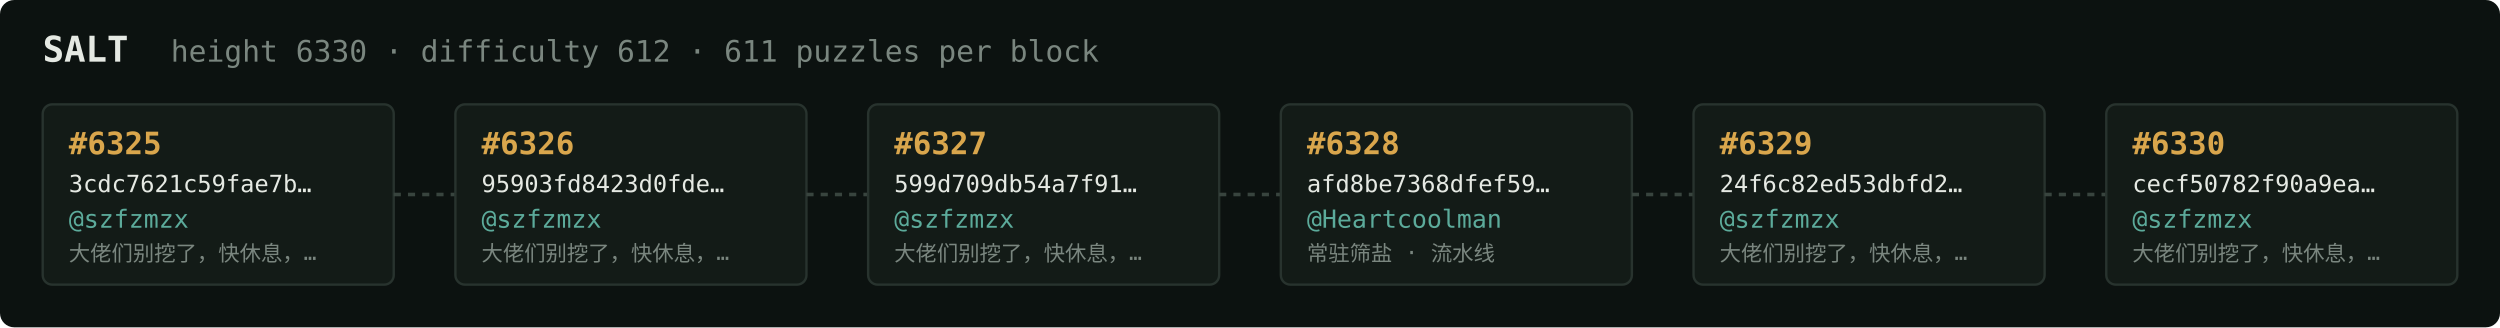
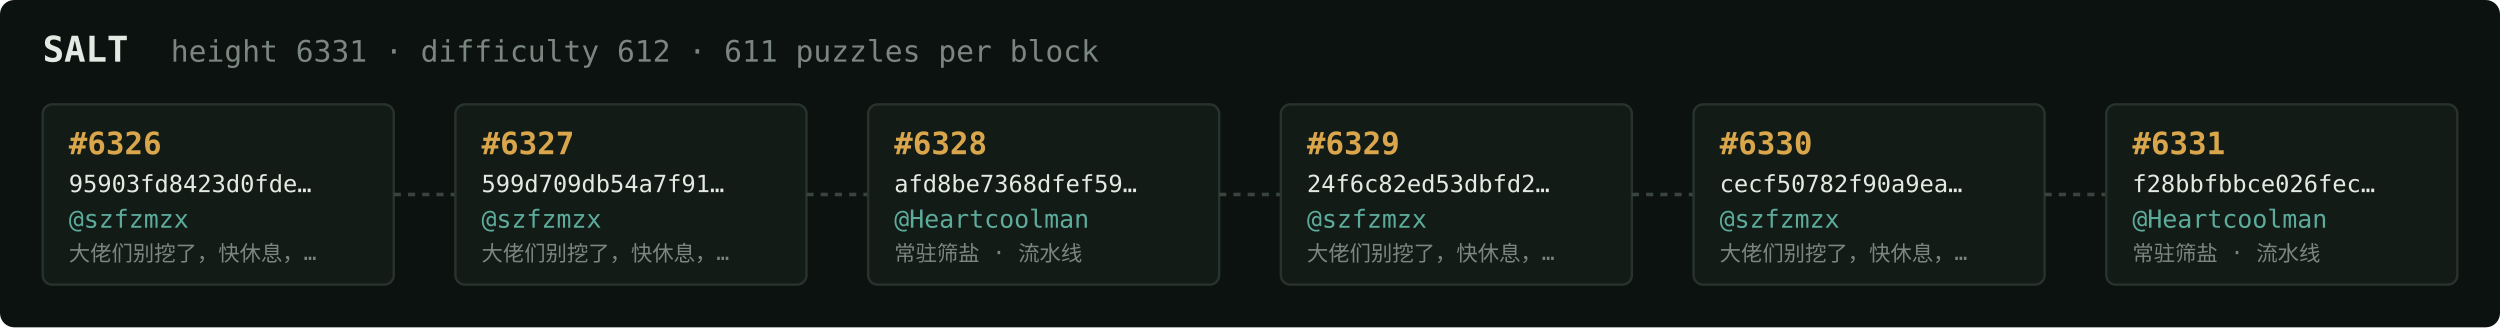
<svg xmlns="http://www.w3.org/2000/svg" width="1054" height="138" viewBox="0 0 1054 138" font-family="ui-monospace,SFMono-Regular,Menlo,monospace">
  <rect fill="#0c1210" width="1054" height="138" rx="6" />
  <text x="18" y="26" fill="#e5e9e3" font-size="15" font-weight="700">SALT</text>
-   <text x="72" y="26" fill="#7a867f" font-size="12.5">height 6330 · difficulty 612 · 611 puzzles per block</text>
+   <text x="72" y="26" fill="#7a867f" font-size="12.5">height 6331 · difficulty 612 · 611 puzzles per block</text>
  <rect x="18" y="44" width="148" height="76" rx="4" fill="#131b17" stroke="#28332e" stroke-width="1" />
-   <text x="29" y="65" fill="#d9a64c" font-size="13" font-weight="700">#6325</text>
-   <text x="29" y="81" fill="#e5e9e3" font-size="10">3cdc7621c59fae7b…</text>
+   <text x="29" y="65" fill="#d9a64c" font-size="13" font-weight="700">#6326</text>
+   <text x="29" y="81" fill="#e5e9e3" font-size="10">95903fd8423d0fde…</text>
  <text x="29" y="96" fill="#5cab9b" font-size="10.5">@szfzmzx</text>
  <text x="29" y="110" fill="#7a867f" font-size="9">大佬们别挖了，快休息，…</text>
  <line x1="166" y1="82.0" x2="192" y2="82.0" stroke="#38443e" stroke-width="1.5" stroke-dasharray="3 3" />
  <rect x="192" y="44" width="148" height="76" rx="4" fill="#131b17" stroke="#28332e" stroke-width="1" />
-   <text x="203" y="65" fill="#d9a64c" font-size="13" font-weight="700">#6326</text>
-   <text x="203" y="81" fill="#e5e9e3" font-size="10">95903fd8423d0fde…</text>
+   <text x="203" y="65" fill="#d9a64c" font-size="13" font-weight="700">#6327</text>
+   <text x="203" y="81" fill="#e5e9e3" font-size="10">599d709db54a7f91…</text>
  <text x="203" y="96" fill="#5cab9b" font-size="10.5">@szfzmzx</text>
  <text x="203" y="110" fill="#7a867f" font-size="9">大佬们别挖了，快休息，…</text>
  <line x1="340" y1="82.0" x2="366" y2="82.0" stroke="#38443e" stroke-width="1.5" stroke-dasharray="3 3" />
  <rect x="366" y="44" width="148" height="76" rx="4" fill="#131b17" stroke="#28332e" stroke-width="1" />
-   <text x="377" y="65" fill="#d9a64c" font-size="13" font-weight="700">#6327</text>
-   <text x="377" y="81" fill="#e5e9e3" font-size="10">599d709db54a7f91…</text>
-   <text x="377" y="96" fill="#5cab9b" font-size="10.5">@szfzmzx</text>
-   <text x="377" y="110" fill="#7a867f" font-size="9">大佬们别挖了，快休息，…</text>
+   <text x="377" y="65" fill="#d9a64c" font-size="13" font-weight="700">#6328</text>
+   <text x="377" y="81" fill="#e5e9e3" font-size="10">afd8be7368dfef59…</text>
+   <text x="377" y="96" fill="#5cab9b" font-size="10.5">@Heartcoolman</text>
+   <text x="377" y="110" fill="#7a867f" font-size="9">常驻筛盐 · 流水线</text>
  <line x1="514" y1="82.0" x2="540" y2="82.0" stroke="#38443e" stroke-width="1.5" stroke-dasharray="3 3" />
  <rect x="540" y="44" width="148" height="76" rx="4" fill="#131b17" stroke="#28332e" stroke-width="1" />
-   <text x="551" y="65" fill="#d9a64c" font-size="13" font-weight="700">#6328</text>
-   <text x="551" y="81" fill="#e5e9e3" font-size="10">afd8be7368dfef59…</text>
-   <text x="551" y="96" fill="#5cab9b" font-size="10.5">@Heartcoolman</text>
-   <text x="551" y="110" fill="#7a867f" font-size="9">常驻筛盐 · 流水线</text>
+   <text x="551" y="65" fill="#d9a64c" font-size="13" font-weight="700">#6329</text>
+   <text x="551" y="81" fill="#e5e9e3" font-size="10">24f6c82ed53dbfd2…</text>
+   <text x="551" y="96" fill="#5cab9b" font-size="10.5">@szfzmzx</text>
+   <text x="551" y="110" fill="#7a867f" font-size="9">大佬们别挖了，快休息，…</text>
  <line x1="688" y1="82.0" x2="714" y2="82.0" stroke="#38443e" stroke-width="1.5" stroke-dasharray="3 3" />
  <rect x="714" y="44" width="148" height="76" rx="4" fill="#131b17" stroke="#28332e" stroke-width="1" />
-   <text x="725" y="65" fill="#d9a64c" font-size="13" font-weight="700">#6329</text>
-   <text x="725" y="81" fill="#e5e9e3" font-size="10">24f6c82ed53dbfd2…</text>
+   <text x="725" y="65" fill="#d9a64c" font-size="13" font-weight="700">#6330</text>
+   <text x="725" y="81" fill="#e5e9e3" font-size="10">cecf50782f90a9ea…</text>
  <text x="725" y="96" fill="#5cab9b" font-size="10.5">@szfzmzx</text>
  <text x="725" y="110" fill="#7a867f" font-size="9">大佬们别挖了，快休息，…</text>
  <line x1="862" y1="82.0" x2="888" y2="82.0" stroke="#38443e" stroke-width="1.5" stroke-dasharray="3 3" />
  <rect x="888" y="44" width="148" height="76" rx="4" fill="#131b17" stroke="#28332e" stroke-width="1" />
-   <text x="899" y="65" fill="#d9a64c" font-size="13" font-weight="700">#6330</text>
-   <text x="899" y="81" fill="#e5e9e3" font-size="10">cecf50782f90a9ea…</text>
-   <text x="899" y="96" fill="#5cab9b" font-size="10.5">@szfzmzx</text>
-   <text x="899" y="110" fill="#7a867f" font-size="9">大佬们别挖了，快休息，…</text>
+   <text x="899" y="65" fill="#d9a64c" font-size="13" font-weight="700">#6331</text>
+   <text x="899" y="81" fill="#e5e9e3" font-size="10">f28bbfbbce026fec…</text>
+   <text x="899" y="96" fill="#5cab9b" font-size="10.5">@Heartcoolman</text>
+   <text x="899" y="110" fill="#7a867f" font-size="9">常驻筛盐 · 流水线</text>
</svg>
